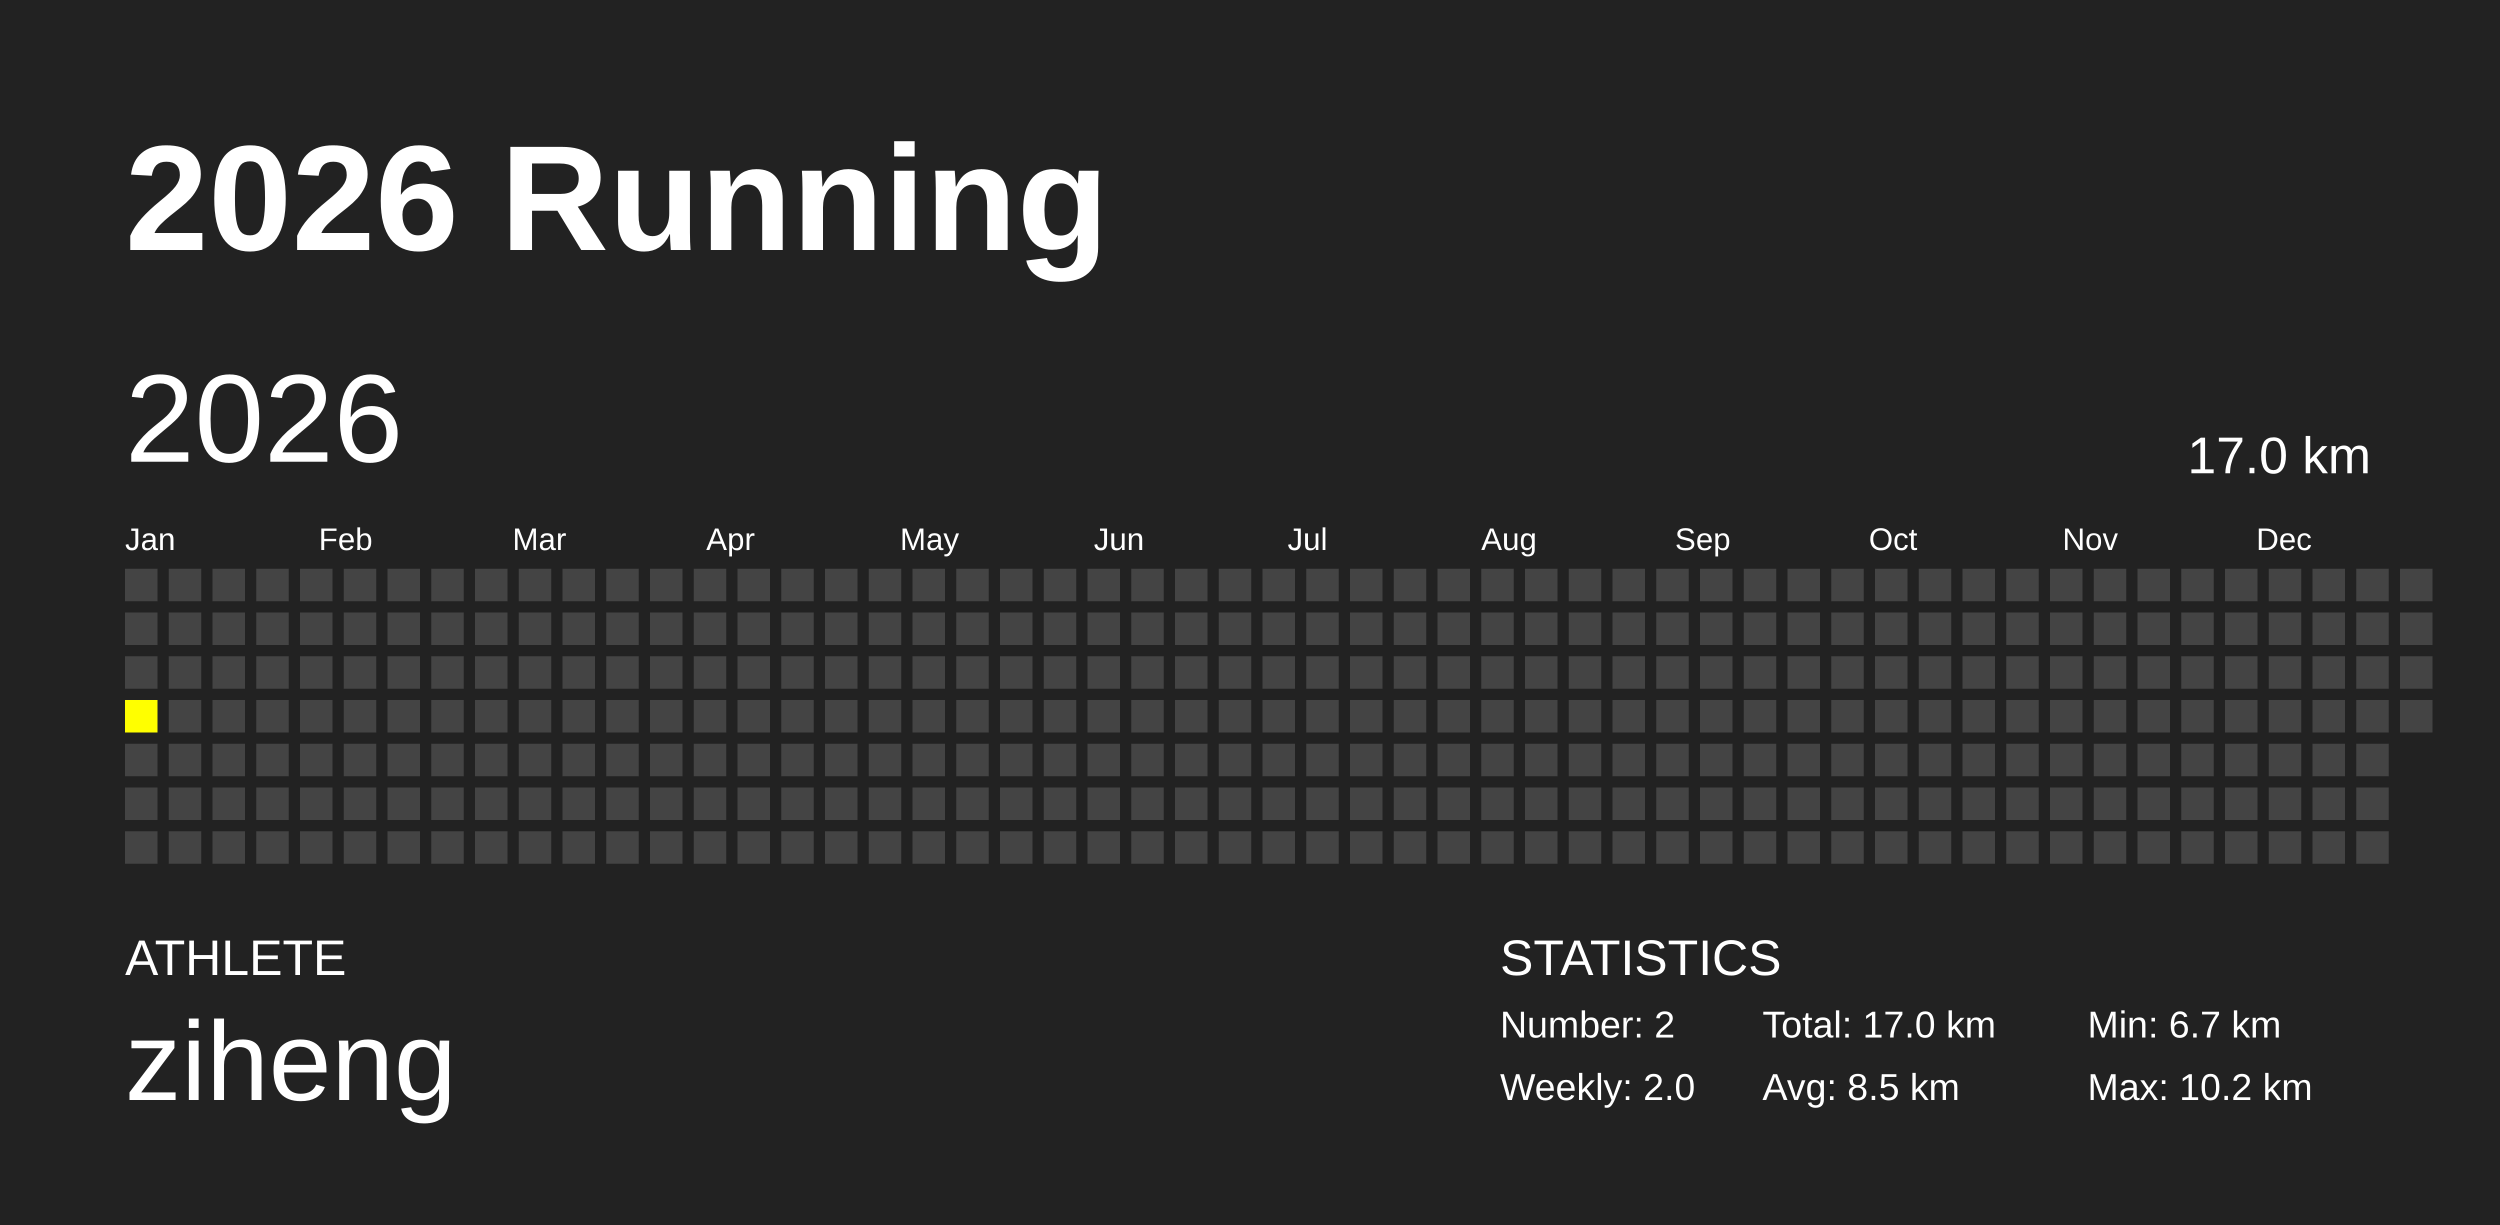
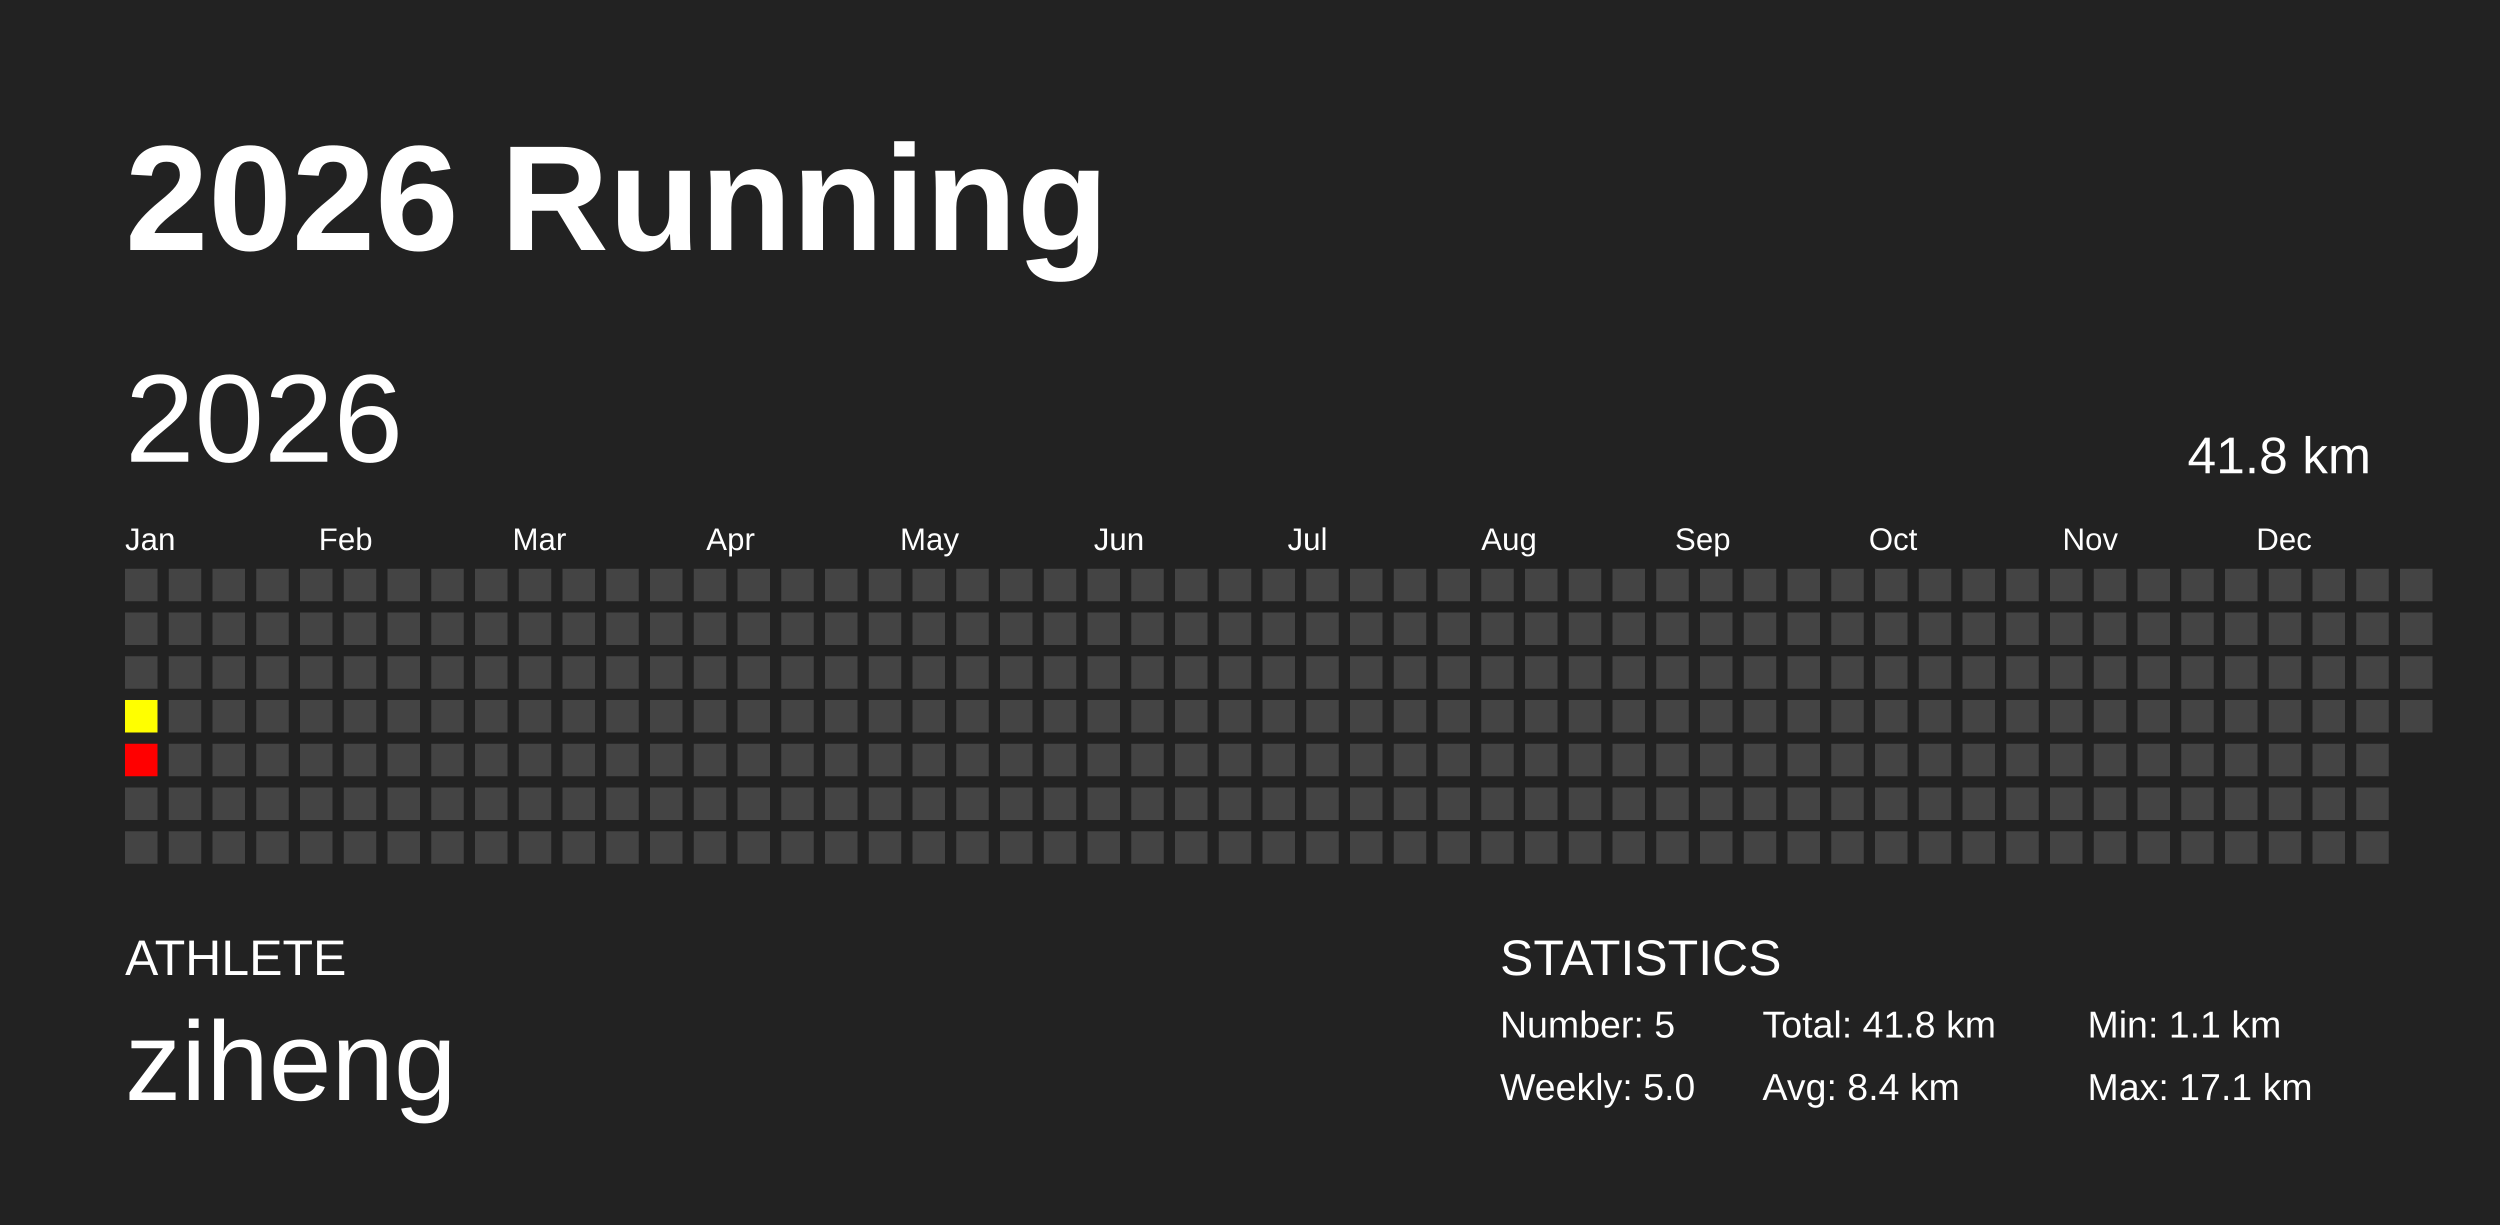
<svg xmlns="http://www.w3.org/2000/svg" baseProfile="full" height="98mm" version="1.1" viewBox="0,0,200,98" width="200mm">
  <defs />
  <rect fill="#222222" height="98" width="200" x="0" y="0" />
  <text fill="#FFFFFF" style="font-size:12px; font-family:Arial; font-weight:bold;" x="10" y="20">2026 Running</text>
  <text fill="#FFFFFF" style="font-size:4px; font-family:Arial" x="10" y="78">ATHLETE</text>
  <text fill="#FFFFFF" style="font-size:9px; font-family:Arial" x="10" y="88">ziheng</text>
  <text fill="#FFFFFF" style="font-size:4px; font-family:Arial" x="120" y="78">STATISTICS</text>
-   <text fill="#FFFFFF" style="font-size:3px; font-family:Arial" x="120" y="83">Number: 2</text>
-   <text fill="#FFFFFF" style="font-size:3px; font-family:Arial" x="120" y="88">Weekly: 2.0</text>
-   <text fill="#FFFFFF" style="font-size:3px; font-family:Arial" x="141" y="83">Total: 17.0 km</text>
-   <text fill="#FFFFFF" style="font-size:3px; font-family:Arial" x="141" y="88">Avg: 8.5 km</text>
-   <text fill="#FFFFFF" style="font-size:3px; font-family:Arial" x="167" y="83">Min: 6.7 km</text>
-   <text fill="#FFFFFF" style="font-size:3px; font-family:Arial" x="167" y="88">Max: 10.2 km</text>
+   <text fill="#FFFFFF" style="font-size:3px; font-family:Arial" x="120" y="83">Number: 5</text>
+   <text fill="#FFFFFF" style="font-size:3px; font-family:Arial" x="120" y="88">Weekly: 5.0</text>
+   <text fill="#FFFFFF" style="font-size:3px; font-family:Arial" x="141" y="83">Total: 41.8 km</text>
+   <text fill="#FFFFFF" style="font-size:3px; font-family:Arial" x="141" y="88">Avg: 8.4 km</text>
+   <text fill="#FFFFFF" style="font-size:3px; font-family:Arial" x="167" y="83">Min: 1.1 km</text>
+   <text fill="#FFFFFF" style="font-size:3px; font-family:Arial" x="167" y="88">Max: 17.1 km</text>
  <text dominant-baseline="hanging" fill="#FFFFFF" style="font-size:10.0px; font-family:Arial;" x="10" y="30">2026</text>
-   <text dominant-baseline="hanging" fill="#FFFFFF" style="font-size:4.125px; font-family:Arial;" x="175" y="35">17.0 km</text>
+   <text dominant-baseline="hanging" fill="#FFFFFF" style="font-size:4.125px; font-family:Arial;" x="175" y="35">41.8 km</text>
  <text fill="#FFFFFF" style="font-size:2.5px; font-family:Arial" x="10.0" y="44">Jan</text>
  <text fill="#FFFFFF" style="font-size:2.5px; font-family:Arial" x="25.5" y="44">Feb</text>
  <text fill="#FFFFFF" style="font-size:2.5px; font-family:Arial" x="41.0" y="44">Mar</text>
  <text fill="#FFFFFF" style="font-size:2.5px; font-family:Arial" x="56.5" y="44">Apr</text>
  <text fill="#FFFFFF" style="font-size:2.5px; font-family:Arial" x="72.0" y="44">May</text>
  <text fill="#FFFFFF" style="font-size:2.5px; font-family:Arial" x="87.5" y="44">Jun</text>
  <text fill="#FFFFFF" style="font-size:2.5px; font-family:Arial" x="103.0" y="44">Jul</text>
  <text fill="#FFFFFF" style="font-size:2.5px; font-family:Arial" x="118.5" y="44">Aug</text>
  <text fill="#FFFFFF" style="font-size:2.5px; font-family:Arial" x="134.0" y="44">Sep</text>
  <text fill="#FFFFFF" style="font-size:2.5px; font-family:Arial" x="149.5" y="44">Oct</text>
  <text fill="#FFFFFF" style="font-size:2.5px; font-family:Arial" x="165.0" y="44">Nov</text>
  <text fill="#FFFFFF" style="font-size:2.5px; font-family:Arial" x="180.5" y="44">Dec</text>
  <rect fill="#444444" height="2.6" width="2.6" x="10.0" y="45.5" />
  <rect fill="#444444" height="2.6" width="2.6" x="10.0" y="49.0" />
  <rect fill="#444444" height="2.6" width="2.6" x="10.0" y="52.5" />
-   <rect fill="yellow" height="2.6" width="2.6" x="10.0" y="56.0" />
-   <rect fill="#444444" height="2.6" width="2.6" x="10.0" y="59.5" />
+   <rect fill="#ffff00" height="2.6" width="2.6" x="10.0" y="56.0" />
+   <rect fill="red" height="2.6" width="2.6" x="10.0" y="59.5" />
  <rect fill="#444444" height="2.6" width="2.6" x="10.0" y="63.0" />
  <rect fill="#444444" height="2.6" width="2.6" x="10.0" y="66.5" />
  <rect fill="#444444" height="2.6" width="2.6" x="13.5" y="45.5" />
  <rect fill="#444444" height="2.6" width="2.6" x="13.5" y="49.0" />
  <rect fill="#444444" height="2.6" width="2.6" x="13.5" y="52.5" />
  <rect fill="#444444" height="2.6" width="2.6" x="13.5" y="56.0" />
  <rect fill="#444444" height="2.6" width="2.6" x="13.5" y="59.5" />
  <rect fill="#444444" height="2.6" width="2.6" x="13.5" y="63.0" />
  <rect fill="#444444" height="2.6" width="2.6" x="13.5" y="66.5" />
  <rect fill="#444444" height="2.6" width="2.6" x="17.0" y="45.5" />
  <rect fill="#444444" height="2.6" width="2.6" x="17.0" y="49.0" />
  <rect fill="#444444" height="2.6" width="2.6" x="17.0" y="52.5" />
  <rect fill="#444444" height="2.6" width="2.6" x="17.0" y="56.0" />
  <rect fill="#444444" height="2.6" width="2.6" x="17.0" y="59.5" />
  <rect fill="#444444" height="2.6" width="2.6" x="17.0" y="63.0" />
  <rect fill="#444444" height="2.6" width="2.6" x="17.0" y="66.5" />
  <rect fill="#444444" height="2.6" width="2.6" x="20.5" y="45.5" />
  <rect fill="#444444" height="2.6" width="2.6" x="20.5" y="49.0" />
  <rect fill="#444444" height="2.6" width="2.6" x="20.5" y="52.5" />
  <rect fill="#444444" height="2.6" width="2.6" x="20.5" y="56.0" />
  <rect fill="#444444" height="2.6" width="2.6" x="20.5" y="59.5" />
  <rect fill="#444444" height="2.6" width="2.6" x="20.5" y="63.0" />
  <rect fill="#444444" height="2.6" width="2.6" x="20.5" y="66.5" />
  <rect fill="#444444" height="2.6" width="2.6" x="24.0" y="45.5" />
  <rect fill="#444444" height="2.6" width="2.6" x="24.0" y="49.0" />
  <rect fill="#444444" height="2.6" width="2.6" x="24.0" y="52.5" />
  <rect fill="#444444" height="2.6" width="2.6" x="24.0" y="56.0" />
  <rect fill="#444444" height="2.6" width="2.6" x="24.0" y="59.5" />
  <rect fill="#444444" height="2.6" width="2.6" x="24.0" y="63.0" />
  <rect fill="#444444" height="2.6" width="2.6" x="24.0" y="66.5" />
  <rect fill="#444444" height="2.6" width="2.6" x="27.5" y="45.5" />
  <rect fill="#444444" height="2.6" width="2.6" x="27.5" y="49.0" />
  <rect fill="#444444" height="2.6" width="2.6" x="27.5" y="52.5" />
  <rect fill="#444444" height="2.6" width="2.6" x="27.5" y="56.0" />
  <rect fill="#444444" height="2.6" width="2.6" x="27.5" y="59.5" />
  <rect fill="#444444" height="2.6" width="2.6" x="27.5" y="63.0" />
  <rect fill="#444444" height="2.6" width="2.6" x="27.5" y="66.5" />
  <rect fill="#444444" height="2.6" width="2.6" x="31.0" y="45.5" />
  <rect fill="#444444" height="2.6" width="2.6" x="31.0" y="49.0" />
  <rect fill="#444444" height="2.6" width="2.6" x="31.0" y="52.5" />
  <rect fill="#444444" height="2.6" width="2.6" x="31.0" y="56.0" />
  <rect fill="#444444" height="2.6" width="2.6" x="31.0" y="59.5" />
  <rect fill="#444444" height="2.6" width="2.6" x="31.0" y="63.0" />
  <rect fill="#444444" height="2.6" width="2.6" x="31.0" y="66.5" />
  <rect fill="#444444" height="2.6" width="2.6" x="34.5" y="45.5" />
  <rect fill="#444444" height="2.6" width="2.6" x="34.5" y="49.0" />
  <rect fill="#444444" height="2.6" width="2.6" x="34.5" y="52.5" />
  <rect fill="#444444" height="2.6" width="2.6" x="34.5" y="56.0" />
  <rect fill="#444444" height="2.6" width="2.6" x="34.5" y="59.5" />
  <rect fill="#444444" height="2.6" width="2.6" x="34.5" y="63.0" />
  <rect fill="#444444" height="2.6" width="2.6" x="34.5" y="66.5" />
  <rect fill="#444444" height="2.6" width="2.6" x="38.0" y="45.5" />
  <rect fill="#444444" height="2.6" width="2.6" x="38.0" y="49.0" />
  <rect fill="#444444" height="2.6" width="2.6" x="38.0" y="52.5" />
  <rect fill="#444444" height="2.6" width="2.6" x="38.0" y="56.0" />
  <rect fill="#444444" height="2.6" width="2.6" x="38.0" y="59.5" />
  <rect fill="#444444" height="2.6" width="2.6" x="38.0" y="63.0" />
  <rect fill="#444444" height="2.6" width="2.6" x="38.0" y="66.5" />
  <rect fill="#444444" height="2.6" width="2.6" x="41.5" y="45.5" />
  <rect fill="#444444" height="2.6" width="2.6" x="41.5" y="49.0" />
  <rect fill="#444444" height="2.6" width="2.6" x="41.5" y="52.5" />
  <rect fill="#444444" height="2.6" width="2.6" x="41.5" y="56.0" />
  <rect fill="#444444" height="2.6" width="2.6" x="41.5" y="59.5" />
  <rect fill="#444444" height="2.6" width="2.6" x="41.5" y="63.0" />
  <rect fill="#444444" height="2.6" width="2.6" x="41.5" y="66.5" />
  <rect fill="#444444" height="2.6" width="2.6" x="45.0" y="45.5" />
  <rect fill="#444444" height="2.6" width="2.6" x="45.0" y="49.0" />
  <rect fill="#444444" height="2.6" width="2.6" x="45.0" y="52.5" />
  <rect fill="#444444" height="2.6" width="2.6" x="45.0" y="56.0" />
  <rect fill="#444444" height="2.6" width="2.6" x="45.0" y="59.5" />
  <rect fill="#444444" height="2.6" width="2.6" x="45.0" y="63.0" />
  <rect fill="#444444" height="2.6" width="2.6" x="45.0" y="66.5" />
  <rect fill="#444444" height="2.6" width="2.6" x="48.5" y="45.5" />
  <rect fill="#444444" height="2.6" width="2.6" x="48.5" y="49.0" />
  <rect fill="#444444" height="2.6" width="2.6" x="48.5" y="52.5" />
  <rect fill="#444444" height="2.6" width="2.6" x="48.5" y="56.0" />
  <rect fill="#444444" height="2.6" width="2.6" x="48.5" y="59.5" />
  <rect fill="#444444" height="2.6" width="2.6" x="48.5" y="63.0" />
  <rect fill="#444444" height="2.6" width="2.6" x="48.5" y="66.5" />
  <rect fill="#444444" height="2.6" width="2.6" x="52.0" y="45.5" />
  <rect fill="#444444" height="2.6" width="2.6" x="52.0" y="49.0" />
  <rect fill="#444444" height="2.6" width="2.6" x="52.0" y="52.5" />
  <rect fill="#444444" height="2.6" width="2.6" x="52.0" y="56.0" />
  <rect fill="#444444" height="2.6" width="2.6" x="52.0" y="59.5" />
  <rect fill="#444444" height="2.6" width="2.6" x="52.0" y="63.0" />
  <rect fill="#444444" height="2.6" width="2.6" x="52.0" y="66.5" />
  <rect fill="#444444" height="2.6" width="2.6" x="55.5" y="45.5" />
  <rect fill="#444444" height="2.6" width="2.6" x="55.5" y="49.0" />
  <rect fill="#444444" height="2.6" width="2.6" x="55.5" y="52.5" />
  <rect fill="#444444" height="2.6" width="2.6" x="55.5" y="56.0" />
  <rect fill="#444444" height="2.6" width="2.6" x="55.5" y="59.5" />
  <rect fill="#444444" height="2.6" width="2.6" x="55.5" y="63.0" />
  <rect fill="#444444" height="2.6" width="2.6" x="55.5" y="66.5" />
  <rect fill="#444444" height="2.6" width="2.6" x="59.0" y="45.5" />
  <rect fill="#444444" height="2.6" width="2.6" x="59.0" y="49.0" />
  <rect fill="#444444" height="2.6" width="2.6" x="59.0" y="52.5" />
  <rect fill="#444444" height="2.6" width="2.6" x="59.0" y="56.0" />
  <rect fill="#444444" height="2.6" width="2.6" x="59.0" y="59.5" />
  <rect fill="#444444" height="2.6" width="2.6" x="59.0" y="63.0" />
  <rect fill="#444444" height="2.6" width="2.6" x="59.0" y="66.5" />
  <rect fill="#444444" height="2.6" width="2.6" x="62.5" y="45.5" />
  <rect fill="#444444" height="2.6" width="2.6" x="62.5" y="49.0" />
  <rect fill="#444444" height="2.6" width="2.6" x="62.5" y="52.5" />
  <rect fill="#444444" height="2.6" width="2.6" x="62.5" y="56.0" />
  <rect fill="#444444" height="2.6" width="2.6" x="62.5" y="59.5" />
  <rect fill="#444444" height="2.6" width="2.6" x="62.5" y="63.0" />
  <rect fill="#444444" height="2.6" width="2.6" x="62.5" y="66.5" />
  <rect fill="#444444" height="2.6" width="2.6" x="66.0" y="45.5" />
  <rect fill="#444444" height="2.6" width="2.6" x="66.0" y="49.0" />
  <rect fill="#444444" height="2.6" width="2.6" x="66.0" y="52.5" />
  <rect fill="#444444" height="2.6" width="2.6" x="66.0" y="56.0" />
  <rect fill="#444444" height="2.6" width="2.6" x="66.0" y="59.5" />
  <rect fill="#444444" height="2.6" width="2.6" x="66.0" y="63.0" />
  <rect fill="#444444" height="2.6" width="2.6" x="66.0" y="66.5" />
  <rect fill="#444444" height="2.6" width="2.6" x="69.5" y="45.5" />
  <rect fill="#444444" height="2.6" width="2.6" x="69.5" y="49.0" />
  <rect fill="#444444" height="2.6" width="2.6" x="69.5" y="52.5" />
  <rect fill="#444444" height="2.6" width="2.6" x="69.5" y="56.0" />
  <rect fill="#444444" height="2.6" width="2.6" x="69.5" y="59.5" />
  <rect fill="#444444" height="2.6" width="2.6" x="69.5" y="63.0" />
  <rect fill="#444444" height="2.6" width="2.6" x="69.5" y="66.5" />
  <rect fill="#444444" height="2.6" width="2.6" x="73.0" y="45.5" />
  <rect fill="#444444" height="2.6" width="2.6" x="73.0" y="49.0" />
  <rect fill="#444444" height="2.6" width="2.6" x="73.0" y="52.5" />
  <rect fill="#444444" height="2.6" width="2.6" x="73.0" y="56.0" />
  <rect fill="#444444" height="2.6" width="2.6" x="73.0" y="59.5" />
  <rect fill="#444444" height="2.6" width="2.6" x="73.0" y="63.0" />
  <rect fill="#444444" height="2.6" width="2.6" x="73.0" y="66.5" />
  <rect fill="#444444" height="2.6" width="2.6" x="76.5" y="45.5" />
  <rect fill="#444444" height="2.6" width="2.6" x="76.5" y="49.0" />
  <rect fill="#444444" height="2.6" width="2.6" x="76.5" y="52.5" />
  <rect fill="#444444" height="2.6" width="2.6" x="76.5" y="56.0" />
  <rect fill="#444444" height="2.6" width="2.6" x="76.5" y="59.5" />
  <rect fill="#444444" height="2.6" width="2.6" x="76.5" y="63.0" />
  <rect fill="#444444" height="2.6" width="2.6" x="76.5" y="66.5" />
  <rect fill="#444444" height="2.6" width="2.6" x="80.0" y="45.5" />
  <rect fill="#444444" height="2.6" width="2.6" x="80.0" y="49.0" />
  <rect fill="#444444" height="2.6" width="2.6" x="80.0" y="52.5" />
  <rect fill="#444444" height="2.6" width="2.6" x="80.0" y="56.0" />
  <rect fill="#444444" height="2.6" width="2.6" x="80.0" y="59.5" />
  <rect fill="#444444" height="2.6" width="2.6" x="80.0" y="63.0" />
  <rect fill="#444444" height="2.6" width="2.6" x="80.0" y="66.5" />
  <rect fill="#444444" height="2.6" width="2.6" x="83.5" y="45.5" />
  <rect fill="#444444" height="2.6" width="2.6" x="83.5" y="49.0" />
  <rect fill="#444444" height="2.6" width="2.6" x="83.5" y="52.5" />
  <rect fill="#444444" height="2.6" width="2.6" x="83.5" y="56.0" />
  <rect fill="#444444" height="2.6" width="2.6" x="83.5" y="59.5" />
  <rect fill="#444444" height="2.6" width="2.6" x="83.5" y="63.0" />
  <rect fill="#444444" height="2.6" width="2.6" x="83.5" y="66.5" />
  <rect fill="#444444" height="2.6" width="2.6" x="87.0" y="45.5" />
  <rect fill="#444444" height="2.6" width="2.6" x="87.0" y="49.0" />
  <rect fill="#444444" height="2.6" width="2.6" x="87.0" y="52.5" />
  <rect fill="#444444" height="2.6" width="2.6" x="87.0" y="56.0" />
  <rect fill="#444444" height="2.6" width="2.6" x="87.0" y="59.5" />
  <rect fill="#444444" height="2.6" width="2.6" x="87.0" y="63.0" />
  <rect fill="#444444" height="2.6" width="2.6" x="87.0" y="66.5" />
  <rect fill="#444444" height="2.6" width="2.6" x="90.5" y="45.5" />
  <rect fill="#444444" height="2.6" width="2.6" x="90.5" y="49.0" />
  <rect fill="#444444" height="2.6" width="2.6" x="90.5" y="52.5" />
  <rect fill="#444444" height="2.6" width="2.6" x="90.5" y="56.0" />
  <rect fill="#444444" height="2.6" width="2.6" x="90.5" y="59.5" />
  <rect fill="#444444" height="2.6" width="2.6" x="90.5" y="63.0" />
  <rect fill="#444444" height="2.6" width="2.6" x="90.5" y="66.5" />
  <rect fill="#444444" height="2.6" width="2.6" x="94.0" y="45.5" />
  <rect fill="#444444" height="2.6" width="2.6" x="94.0" y="49.0" />
  <rect fill="#444444" height="2.6" width="2.6" x="94.0" y="52.5" />
  <rect fill="#444444" height="2.6" width="2.6" x="94.0" y="56.0" />
  <rect fill="#444444" height="2.6" width="2.6" x="94.0" y="59.5" />
  <rect fill="#444444" height="2.6" width="2.6" x="94.0" y="63.0" />
  <rect fill="#444444" height="2.6" width="2.6" x="94.0" y="66.5" />
  <rect fill="#444444" height="2.6" width="2.6" x="97.5" y="45.5" />
  <rect fill="#444444" height="2.6" width="2.6" x="97.5" y="49.0" />
  <rect fill="#444444" height="2.6" width="2.6" x="97.5" y="52.5" />
  <rect fill="#444444" height="2.6" width="2.6" x="97.5" y="56.0" />
  <rect fill="#444444" height="2.6" width="2.6" x="97.5" y="59.5" />
  <rect fill="#444444" height="2.6" width="2.6" x="97.5" y="63.0" />
  <rect fill="#444444" height="2.6" width="2.6" x="97.5" y="66.5" />
  <rect fill="#444444" height="2.6" width="2.6" x="101.0" y="45.5" />
  <rect fill="#444444" height="2.6" width="2.6" x="101.0" y="49.0" />
  <rect fill="#444444" height="2.6" width="2.6" x="101.0" y="52.5" />
  <rect fill="#444444" height="2.6" width="2.6" x="101.0" y="56.0" />
  <rect fill="#444444" height="2.6" width="2.6" x="101.0" y="59.5" />
  <rect fill="#444444" height="2.6" width="2.6" x="101.0" y="63.0" />
  <rect fill="#444444" height="2.6" width="2.6" x="101.0" y="66.5" />
  <rect fill="#444444" height="2.6" width="2.6" x="104.5" y="45.5" />
  <rect fill="#444444" height="2.6" width="2.6" x="104.5" y="49.0" />
  <rect fill="#444444" height="2.6" width="2.6" x="104.5" y="52.5" />
  <rect fill="#444444" height="2.6" width="2.6" x="104.5" y="56.0" />
  <rect fill="#444444" height="2.6" width="2.6" x="104.5" y="59.5" />
  <rect fill="#444444" height="2.6" width="2.6" x="104.5" y="63.0" />
  <rect fill="#444444" height="2.6" width="2.6" x="104.5" y="66.5" />
  <rect fill="#444444" height="2.6" width="2.6" x="108.0" y="45.5" />
  <rect fill="#444444" height="2.6" width="2.6" x="108.0" y="49.0" />
  <rect fill="#444444" height="2.6" width="2.6" x="108.0" y="52.5" />
  <rect fill="#444444" height="2.6" width="2.6" x="108.0" y="56.0" />
  <rect fill="#444444" height="2.6" width="2.6" x="108.0" y="59.5" />
  <rect fill="#444444" height="2.6" width="2.6" x="108.0" y="63.0" />
  <rect fill="#444444" height="2.6" width="2.6" x="108.0" y="66.5" />
  <rect fill="#444444" height="2.6" width="2.6" x="111.5" y="45.5" />
  <rect fill="#444444" height="2.6" width="2.6" x="111.5" y="49.0" />
  <rect fill="#444444" height="2.6" width="2.6" x="111.5" y="52.5" />
  <rect fill="#444444" height="2.6" width="2.6" x="111.5" y="56.0" />
  <rect fill="#444444" height="2.6" width="2.6" x="111.5" y="59.5" />
  <rect fill="#444444" height="2.6" width="2.6" x="111.5" y="63.0" />
  <rect fill="#444444" height="2.6" width="2.6" x="111.5" y="66.5" />
  <rect fill="#444444" height="2.6" width="2.6" x="115.0" y="45.5" />
  <rect fill="#444444" height="2.6" width="2.6" x="115.0" y="49.0" />
  <rect fill="#444444" height="2.6" width="2.6" x="115.0" y="52.5" />
  <rect fill="#444444" height="2.6" width="2.6" x="115.0" y="56.0" />
  <rect fill="#444444" height="2.6" width="2.6" x="115.0" y="59.5" />
  <rect fill="#444444" height="2.6" width="2.6" x="115.0" y="63.0" />
  <rect fill="#444444" height="2.6" width="2.6" x="115.0" y="66.5" />
  <rect fill="#444444" height="2.6" width="2.6" x="118.5" y="45.5" />
  <rect fill="#444444" height="2.6" width="2.6" x="118.5" y="49.0" />
  <rect fill="#444444" height="2.6" width="2.6" x="118.5" y="52.5" />
  <rect fill="#444444" height="2.6" width="2.6" x="118.5" y="56.0" />
  <rect fill="#444444" height="2.6" width="2.6" x="118.5" y="59.5" />
  <rect fill="#444444" height="2.6" width="2.6" x="118.5" y="63.0" />
  <rect fill="#444444" height="2.6" width="2.6" x="118.5" y="66.5" />
  <rect fill="#444444" height="2.6" width="2.6" x="122.0" y="45.5" />
  <rect fill="#444444" height="2.6" width="2.6" x="122.0" y="49.0" />
  <rect fill="#444444" height="2.6" width="2.6" x="122.0" y="52.5" />
  <rect fill="#444444" height="2.6" width="2.6" x="122.0" y="56.0" />
  <rect fill="#444444" height="2.6" width="2.6" x="122.0" y="59.5" />
  <rect fill="#444444" height="2.6" width="2.6" x="122.0" y="63.0" />
  <rect fill="#444444" height="2.6" width="2.6" x="122.0" y="66.5" />
  <rect fill="#444444" height="2.6" width="2.6" x="125.5" y="45.5" />
  <rect fill="#444444" height="2.6" width="2.6" x="125.5" y="49.0" />
  <rect fill="#444444" height="2.6" width="2.6" x="125.5" y="52.5" />
  <rect fill="#444444" height="2.6" width="2.6" x="125.5" y="56.0" />
  <rect fill="#444444" height="2.6" width="2.6" x="125.5" y="59.5" />
  <rect fill="#444444" height="2.6" width="2.6" x="125.5" y="63.0" />
  <rect fill="#444444" height="2.6" width="2.6" x="125.5" y="66.5" />
  <rect fill="#444444" height="2.6" width="2.6" x="129.0" y="45.5" />
  <rect fill="#444444" height="2.6" width="2.6" x="129.0" y="49.0" />
  <rect fill="#444444" height="2.6" width="2.6" x="129.0" y="52.5" />
  <rect fill="#444444" height="2.6" width="2.6" x="129.0" y="56.0" />
  <rect fill="#444444" height="2.6" width="2.6" x="129.0" y="59.5" />
  <rect fill="#444444" height="2.6" width="2.6" x="129.0" y="63.0" />
  <rect fill="#444444" height="2.6" width="2.6" x="129.0" y="66.5" />
  <rect fill="#444444" height="2.6" width="2.6" x="132.5" y="45.5" />
  <rect fill="#444444" height="2.6" width="2.6" x="132.5" y="49.0" />
  <rect fill="#444444" height="2.6" width="2.6" x="132.5" y="52.5" />
  <rect fill="#444444" height="2.6" width="2.6" x="132.5" y="56.0" />
  <rect fill="#444444" height="2.6" width="2.6" x="132.5" y="59.5" />
  <rect fill="#444444" height="2.6" width="2.6" x="132.5" y="63.0" />
  <rect fill="#444444" height="2.6" width="2.6" x="132.5" y="66.5" />
  <rect fill="#444444" height="2.6" width="2.6" x="136.0" y="45.5" />
  <rect fill="#444444" height="2.6" width="2.6" x="136.0" y="49.0" />
  <rect fill="#444444" height="2.6" width="2.6" x="136.0" y="52.5" />
  <rect fill="#444444" height="2.6" width="2.6" x="136.0" y="56.0" />
  <rect fill="#444444" height="2.6" width="2.6" x="136.0" y="59.5" />
  <rect fill="#444444" height="2.6" width="2.6" x="136.0" y="63.0" />
  <rect fill="#444444" height="2.6" width="2.6" x="136.0" y="66.5" />
  <rect fill="#444444" height="2.6" width="2.6" x="139.5" y="45.5" />
  <rect fill="#444444" height="2.6" width="2.6" x="139.5" y="49.0" />
  <rect fill="#444444" height="2.6" width="2.6" x="139.5" y="52.5" />
  <rect fill="#444444" height="2.6" width="2.6" x="139.5" y="56.0" />
  <rect fill="#444444" height="2.6" width="2.6" x="139.5" y="59.5" />
  <rect fill="#444444" height="2.6" width="2.6" x="139.5" y="63.0" />
  <rect fill="#444444" height="2.6" width="2.6" x="139.5" y="66.5" />
  <rect fill="#444444" height="2.6" width="2.6" x="143.0" y="45.5" />
  <rect fill="#444444" height="2.6" width="2.6" x="143.0" y="49.0" />
  <rect fill="#444444" height="2.6" width="2.6" x="143.0" y="52.5" />
  <rect fill="#444444" height="2.6" width="2.6" x="143.0" y="56.0" />
  <rect fill="#444444" height="2.6" width="2.6" x="143.0" y="59.5" />
  <rect fill="#444444" height="2.6" width="2.6" x="143.0" y="63.0" />
  <rect fill="#444444" height="2.6" width="2.6" x="143.0" y="66.5" />
  <rect fill="#444444" height="2.6" width="2.6" x="146.5" y="45.5" />
  <rect fill="#444444" height="2.6" width="2.6" x="146.5" y="49.0" />
  <rect fill="#444444" height="2.6" width="2.6" x="146.5" y="52.5" />
  <rect fill="#444444" height="2.6" width="2.6" x="146.5" y="56.0" />
  <rect fill="#444444" height="2.6" width="2.6" x="146.5" y="59.5" />
  <rect fill="#444444" height="2.6" width="2.6" x="146.5" y="63.0" />
  <rect fill="#444444" height="2.6" width="2.6" x="146.5" y="66.5" />
  <rect fill="#444444" height="2.6" width="2.6" x="150.0" y="45.5" />
  <rect fill="#444444" height="2.6" width="2.6" x="150.0" y="49.0" />
  <rect fill="#444444" height="2.6" width="2.6" x="150.0" y="52.5" />
  <rect fill="#444444" height="2.6" width="2.6" x="150.0" y="56.0" />
  <rect fill="#444444" height="2.6" width="2.6" x="150.0" y="59.5" />
  <rect fill="#444444" height="2.6" width="2.6" x="150.0" y="63.0" />
  <rect fill="#444444" height="2.6" width="2.6" x="150.0" y="66.5" />
  <rect fill="#444444" height="2.6" width="2.6" x="153.5" y="45.5" />
  <rect fill="#444444" height="2.6" width="2.6" x="153.5" y="49.0" />
  <rect fill="#444444" height="2.6" width="2.6" x="153.5" y="52.5" />
  <rect fill="#444444" height="2.6" width="2.6" x="153.5" y="56.0" />
  <rect fill="#444444" height="2.6" width="2.6" x="153.5" y="59.5" />
  <rect fill="#444444" height="2.6" width="2.6" x="153.5" y="63.0" />
  <rect fill="#444444" height="2.6" width="2.6" x="153.5" y="66.5" />
  <rect fill="#444444" height="2.6" width="2.6" x="157.0" y="45.5" />
  <rect fill="#444444" height="2.6" width="2.6" x="157.0" y="49.0" />
  <rect fill="#444444" height="2.6" width="2.6" x="157.0" y="52.5" />
  <rect fill="#444444" height="2.6" width="2.6" x="157.0" y="56.0" />
  <rect fill="#444444" height="2.6" width="2.6" x="157.0" y="59.5" />
  <rect fill="#444444" height="2.6" width="2.6" x="157.0" y="63.0" />
  <rect fill="#444444" height="2.6" width="2.6" x="157.0" y="66.5" />
  <rect fill="#444444" height="2.6" width="2.6" x="160.5" y="45.5" />
  <rect fill="#444444" height="2.6" width="2.6" x="160.5" y="49.0" />
  <rect fill="#444444" height="2.6" width="2.6" x="160.5" y="52.5" />
  <rect fill="#444444" height="2.6" width="2.6" x="160.5" y="56.0" />
  <rect fill="#444444" height="2.6" width="2.6" x="160.5" y="59.5" />
  <rect fill="#444444" height="2.6" width="2.6" x="160.5" y="63.0" />
  <rect fill="#444444" height="2.6" width="2.6" x="160.5" y="66.5" />
  <rect fill="#444444" height="2.6" width="2.6" x="164.0" y="45.5" />
  <rect fill="#444444" height="2.6" width="2.6" x="164.0" y="49.0" />
  <rect fill="#444444" height="2.6" width="2.6" x="164.0" y="52.5" />
  <rect fill="#444444" height="2.6" width="2.6" x="164.0" y="56.0" />
  <rect fill="#444444" height="2.6" width="2.6" x="164.0" y="59.5" />
  <rect fill="#444444" height="2.6" width="2.6" x="164.0" y="63.0" />
  <rect fill="#444444" height="2.6" width="2.6" x="164.0" y="66.5" />
  <rect fill="#444444" height="2.6" width="2.6" x="167.5" y="45.5" />
  <rect fill="#444444" height="2.6" width="2.6" x="167.5" y="49.0" />
  <rect fill="#444444" height="2.6" width="2.6" x="167.5" y="52.5" />
  <rect fill="#444444" height="2.6" width="2.6" x="167.5" y="56.0" />
  <rect fill="#444444" height="2.6" width="2.6" x="167.5" y="59.5" />
  <rect fill="#444444" height="2.6" width="2.6" x="167.5" y="63.0" />
  <rect fill="#444444" height="2.6" width="2.6" x="167.5" y="66.5" />
  <rect fill="#444444" height="2.6" width="2.6" x="171.0" y="45.5" />
  <rect fill="#444444" height="2.6" width="2.6" x="171.0" y="49.0" />
  <rect fill="#444444" height="2.6" width="2.6" x="171.0" y="52.5" />
  <rect fill="#444444" height="2.6" width="2.6" x="171.0" y="56.0" />
  <rect fill="#444444" height="2.6" width="2.6" x="171.0" y="59.5" />
  <rect fill="#444444" height="2.6" width="2.6" x="171.0" y="63.0" />
  <rect fill="#444444" height="2.6" width="2.6" x="171.0" y="66.5" />
  <rect fill="#444444" height="2.6" width="2.6" x="174.5" y="45.5" />
  <rect fill="#444444" height="2.6" width="2.6" x="174.5" y="49.0" />
  <rect fill="#444444" height="2.6" width="2.6" x="174.5" y="52.5" />
  <rect fill="#444444" height="2.6" width="2.6" x="174.5" y="56.0" />
  <rect fill="#444444" height="2.6" width="2.6" x="174.5" y="59.5" />
  <rect fill="#444444" height="2.6" width="2.6" x="174.5" y="63.0" />
  <rect fill="#444444" height="2.6" width="2.6" x="174.5" y="66.5" />
  <rect fill="#444444" height="2.6" width="2.6" x="178.0" y="45.5" />
  <rect fill="#444444" height="2.6" width="2.6" x="178.0" y="49.0" />
  <rect fill="#444444" height="2.6" width="2.6" x="178.0" y="52.5" />
  <rect fill="#444444" height="2.6" width="2.6" x="178.0" y="56.0" />
  <rect fill="#444444" height="2.6" width="2.6" x="178.0" y="59.5" />
  <rect fill="#444444" height="2.6" width="2.6" x="178.0" y="63.0" />
  <rect fill="#444444" height="2.6" width="2.6" x="178.0" y="66.5" />
  <rect fill="#444444" height="2.6" width="2.6" x="181.5" y="45.5" />
  <rect fill="#444444" height="2.6" width="2.6" x="181.5" y="49.0" />
  <rect fill="#444444" height="2.6" width="2.6" x="181.5" y="52.5" />
  <rect fill="#444444" height="2.6" width="2.6" x="181.5" y="56.0" />
  <rect fill="#444444" height="2.6" width="2.6" x="181.5" y="59.5" />
  <rect fill="#444444" height="2.6" width="2.6" x="181.5" y="63.0" />
  <rect fill="#444444" height="2.6" width="2.6" x="181.5" y="66.5" />
  <rect fill="#444444" height="2.6" width="2.6" x="185.0" y="45.5" />
  <rect fill="#444444" height="2.6" width="2.6" x="185.0" y="49.0" />
  <rect fill="#444444" height="2.6" width="2.6" x="185.0" y="52.5" />
  <rect fill="#444444" height="2.6" width="2.6" x="185.0" y="56.0" />
  <rect fill="#444444" height="2.6" width="2.6" x="185.0" y="59.5" />
  <rect fill="#444444" height="2.6" width="2.6" x="185.0" y="63.0" />
  <rect fill="#444444" height="2.6" width="2.6" x="185.0" y="66.5" />
  <rect fill="#444444" height="2.6" width="2.6" x="188.5" y="45.5" />
  <rect fill="#444444" height="2.6" width="2.6" x="188.5" y="49.0" />
  <rect fill="#444444" height="2.6" width="2.6" x="188.5" y="52.5" />
  <rect fill="#444444" height="2.6" width="2.6" x="188.5" y="56.0" />
  <rect fill="#444444" height="2.6" width="2.6" x="188.5" y="59.5" />
  <rect fill="#444444" height="2.6" width="2.6" x="188.5" y="63.0" />
  <rect fill="#444444" height="2.6" width="2.6" x="188.5" y="66.5" />
  <rect fill="#444444" height="2.6" width="2.6" x="192.0" y="45.5" />
  <rect fill="#444444" height="2.6" width="2.6" x="192.0" y="49.0" />
  <rect fill="#444444" height="2.6" width="2.6" x="192.0" y="52.5" />
  <rect fill="#444444" height="2.6" width="2.6" x="192.0" y="56.0" />
</svg>
